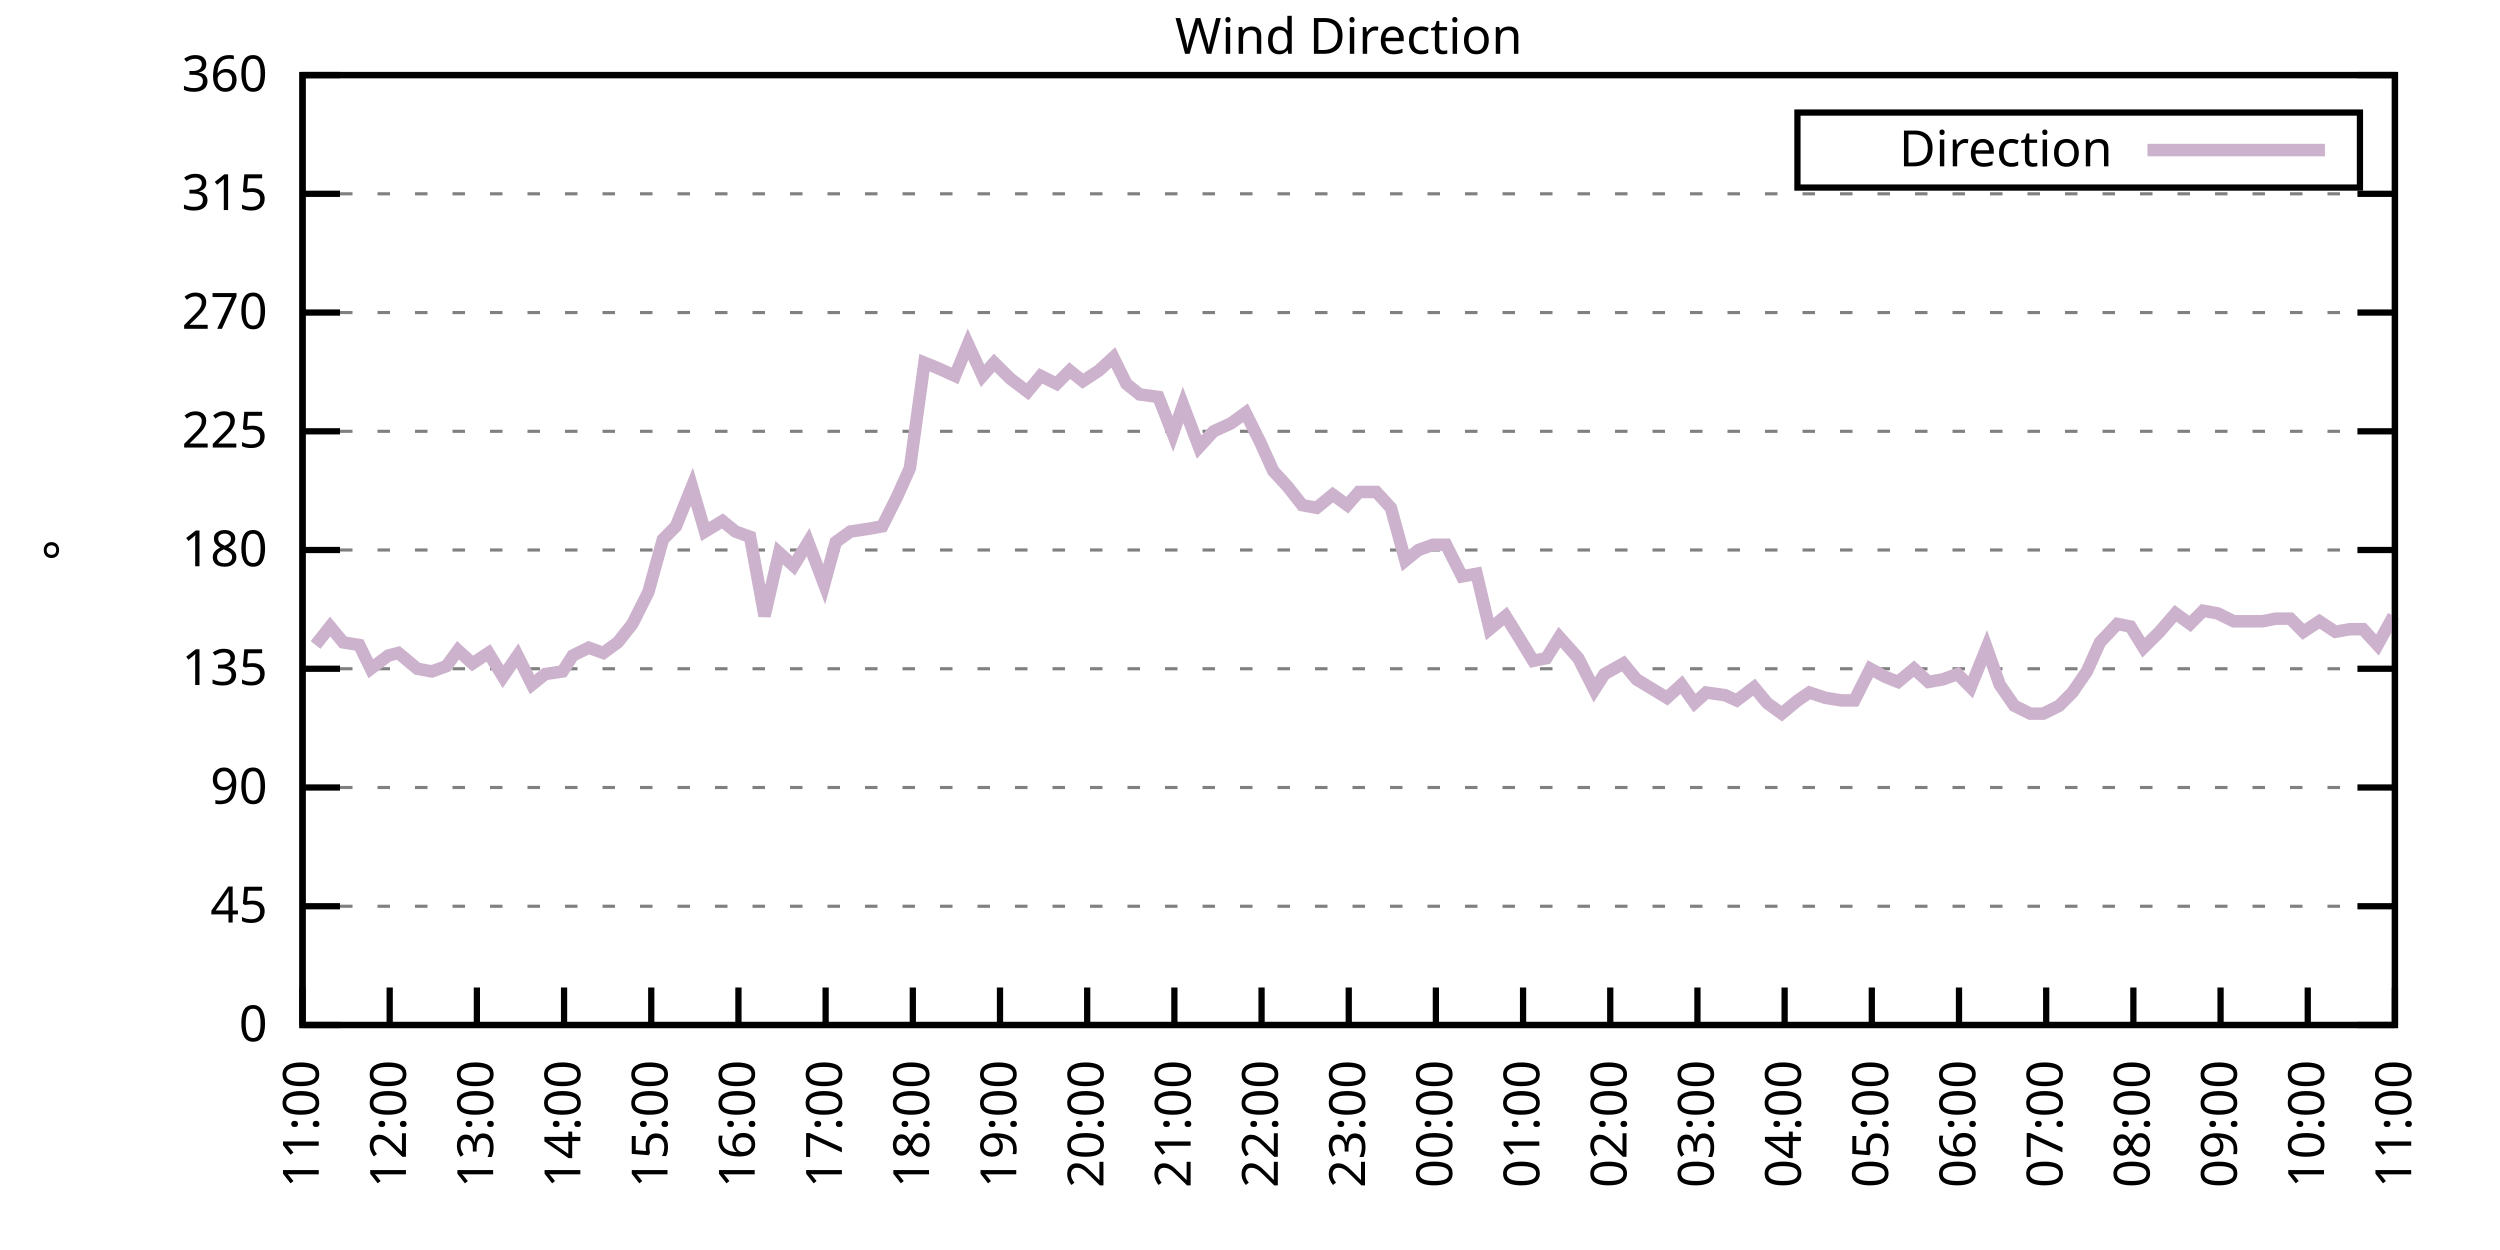
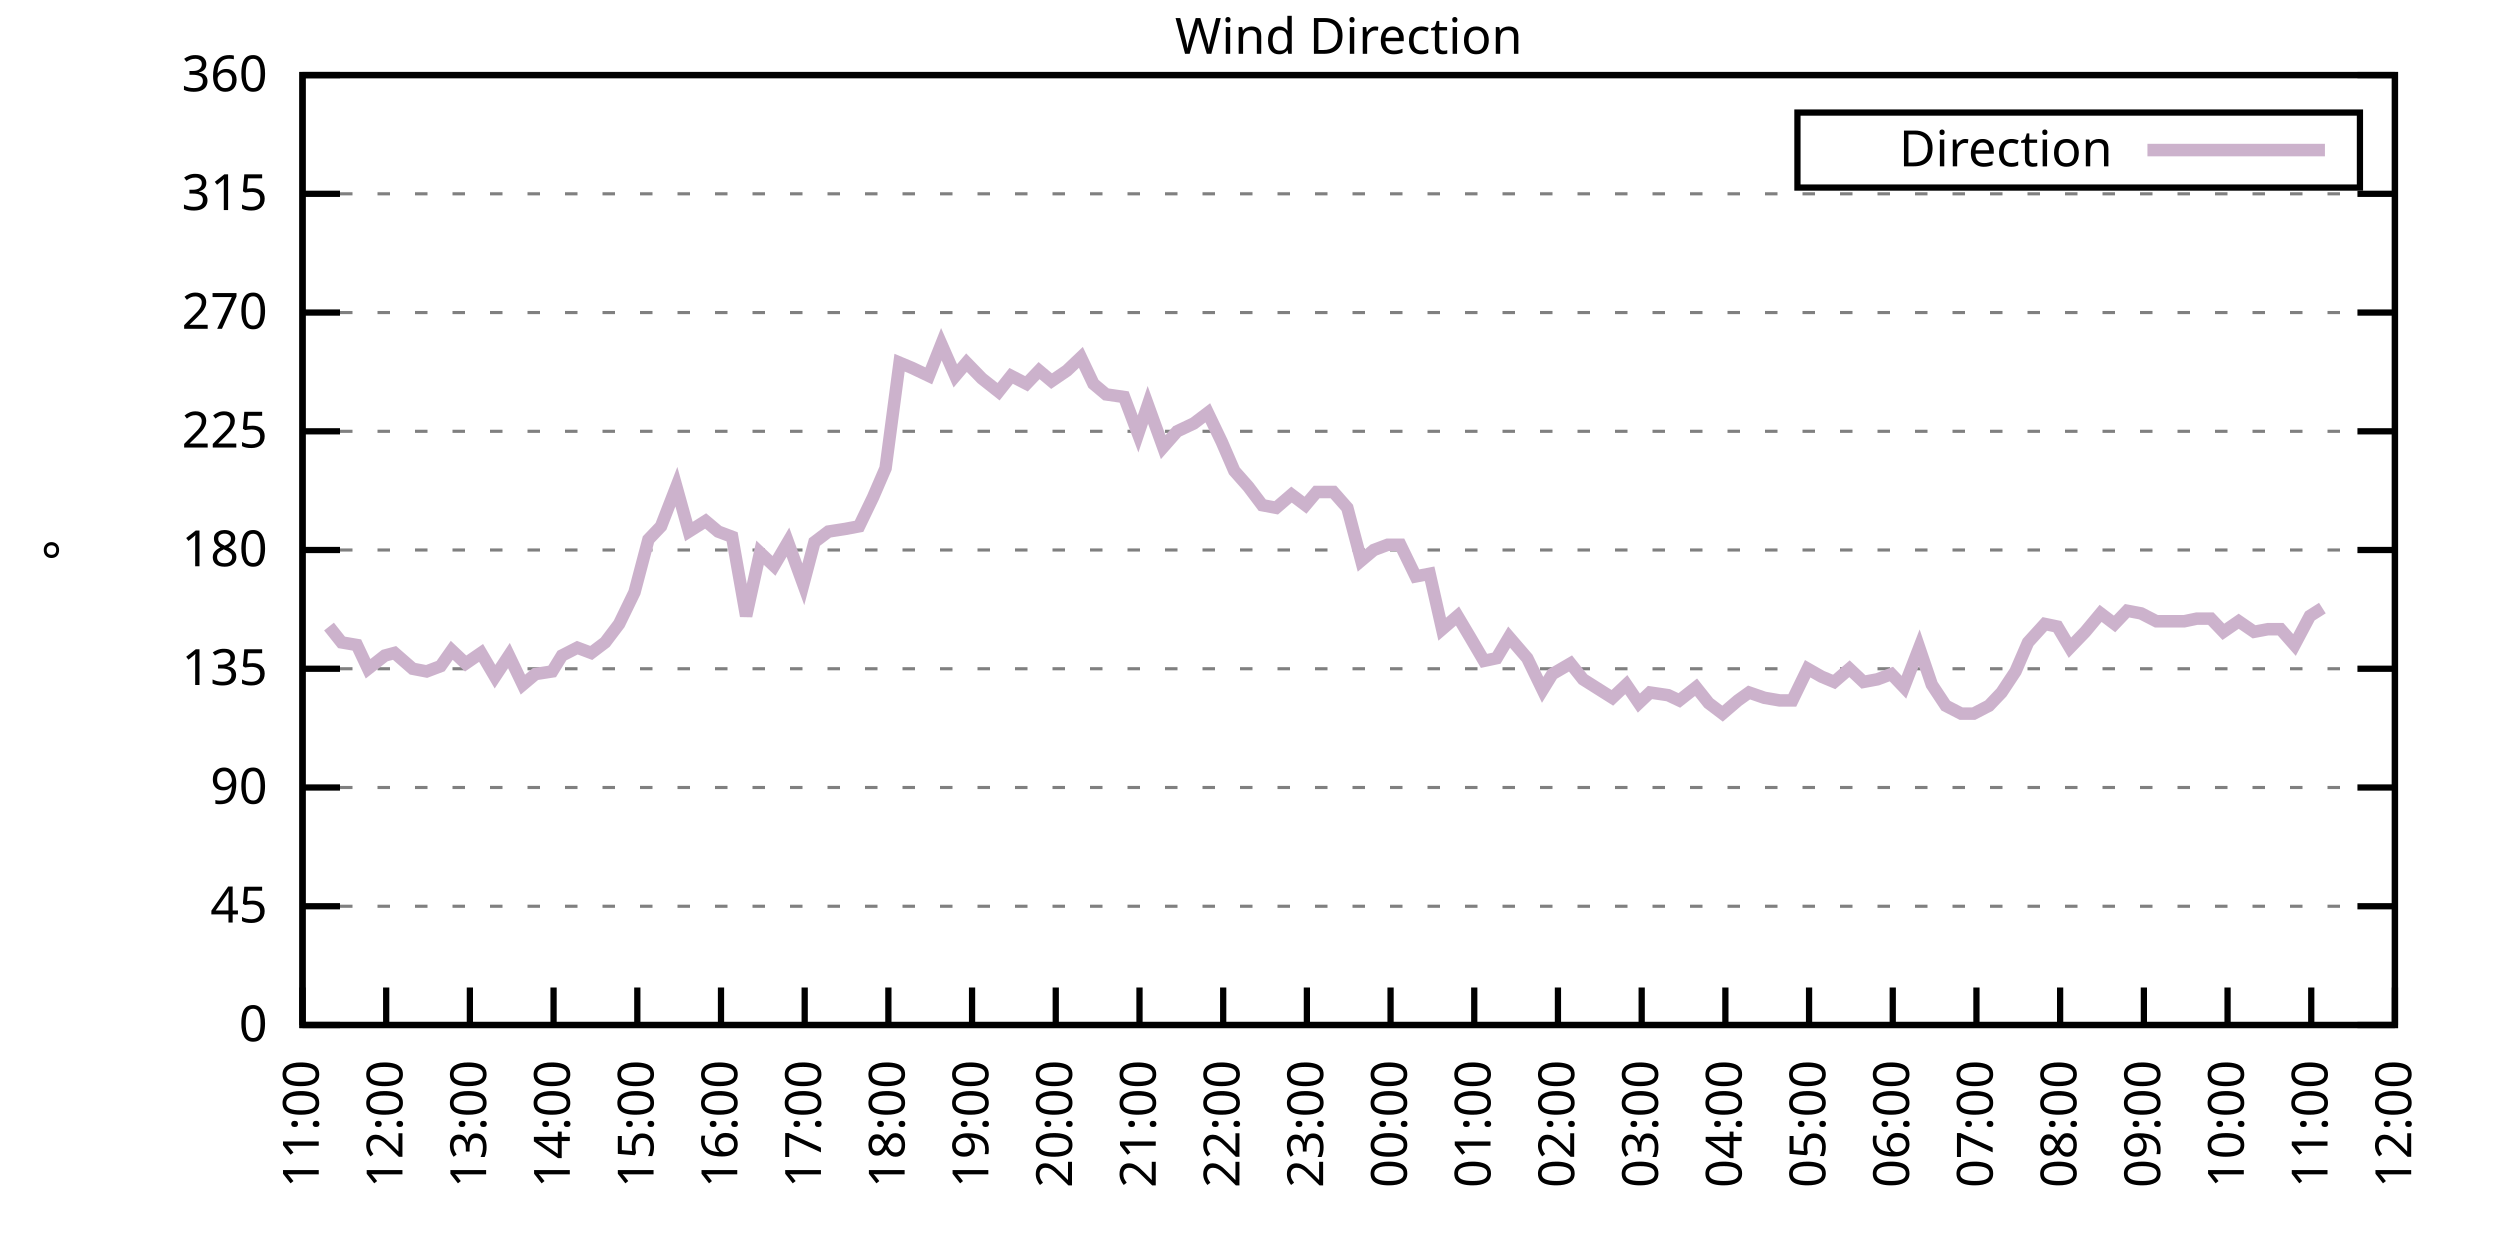
<svg xmlns="http://www.w3.org/2000/svg" xmlns:xlink="http://www.w3.org/1999/xlink" width="400" height="200" viewBox="0 0 400 200">
  <g id="gnuplot_canvas">
    <rect x="0" y="0" width="400" height="200" fill="none" />
    <defs>
      <circle id="gpDot" r="0.5" stroke-width="0.5" stroke="currentColor" />
      <path id="gpPt0" stroke-width="0.333" stroke="currentColor" d="M-1,0 h2 M0,-1 v2" />
      <path id="gpPt1" stroke-width="0.333" stroke="currentColor" d="M-1,-1 L1,1 M1,-1 L-1,1" />
      <path id="gpPt2" stroke-width="0.333" stroke="currentColor" d="M-1,0 L1,0 M0,-1 L0,1 M-1,-1 L1,1 M-1,1 L1,-1" />
      <rect id="gpPt3" stroke-width="0.333" stroke="currentColor" x="-1" y="-1" width="2" height="2" />
      <rect id="gpPt4" stroke-width="0.333" stroke="currentColor" fill="currentColor" x="-1" y="-1" width="2" height="2" />
      <circle id="gpPt5" stroke-width="0.333" stroke="currentColor" cx="0" cy="0" r="1" />
      <use xlink:href="#gpPt5" id="gpPt6" fill="currentColor" stroke="none" />
      <path id="gpPt7" stroke-width="0.333" stroke="currentColor" d="M0,-1.33 L-1.33,0.67 L1.33,0.67 z" />
      <use xlink:href="#gpPt7" id="gpPt8" fill="currentColor" stroke="none" />
      <use xlink:href="#gpPt7" id="gpPt9" stroke="currentColor" transform="rotate(180)" />
      <use xlink:href="#gpPt9" id="gpPt10" fill="currentColor" stroke="none" />
      <use xlink:href="#gpPt3" id="gpPt11" stroke="currentColor" transform="rotate(45)" />
      <use xlink:href="#gpPt11" id="gpPt12" fill="currentColor" stroke="none" />
      <path id="gpPt13" stroke-width="0.333" stroke="currentColor" d="M0,1.330 L1.265,0.411 L0.782,-1.067 L-0.782,-1.076 L-1.265,0.411 z" />
      <use xlink:href="#gpPt13" id="gpPt14" fill="currentColor" stroke="none" />
      <filter id="textbox" filterUnits="objectBoundingBox" x="0" y="0" height="1" width="1">
        <feFlood flood-color="white" flood-opacity="1" result="bgnd" />
        <feComposite in="SourceGraphic" in2="bgnd" operator="atop" />
      </filter>
      <filter id="greybox" filterUnits="objectBoundingBox" x="0" y="0" height="1" width="1">
        <feFlood flood-color="lightgrey" flood-opacity="1" result="grey" />
        <feComposite in="SourceGraphic" in2="grey" operator="atop" />
      </filter>
    </defs>
    <g fill="none" color="white" stroke="currentColor" stroke-width="1.00" stroke-linecap="butt" stroke-linejoin="miter">
</g>
    <g fill="none" color="black" stroke="currentColor" stroke-width="1.00" stroke-linecap="butt" stroke-linejoin="miter">
      <g stroke="none" shape-rendering="crispEdges">
        <polygon fill="rgb(255, 255, 255)" points="48.40,164.00 383.18,164.00 383.18,12.02 48.40,12.02 " />
      </g>
    </g>
    <g fill="none" color="black" stroke="currentColor" stroke-width="1.00" stroke-linecap="butt" stroke-linejoin="miter">
</g>
    <g fill="none" color="black" stroke="black" stroke-width="0.50" stroke-linecap="butt" stroke-linejoin="miter">
</g>
    <g fill="none" color="gray" stroke="currentColor" stroke-width="0.50" stroke-linecap="butt" stroke-linejoin="miter">
      <path stroke="gray" stroke-dasharray="2,4" class="gridline" d="M48.40,164.00 L383.19,164.00  " />
    </g>
    <g fill="none" color="gray" stroke="gray" stroke-width="1.00" stroke-linecap="butt" stroke-linejoin="miter">
</g>
    <g fill="none" color="black" stroke="currentColor" stroke-width="1.00" stroke-linecap="butt" stroke-linejoin="miter">
      <path stroke="black" d="M48.40,164.00 L54.40,164.00 M383.19,164.00 L377.19,164.00  " />
      <g transform="translate(42.80,166.60)" stroke="none" fill="black" font-family="Sans" font-size="8.00" text-anchor="end">
        <text>
          <tspan font-family="Sans"> 0</tspan>
        </text>
      </g>
    </g>
    <g fill="none" color="black" stroke="currentColor" stroke-width="1.00" stroke-linecap="butt" stroke-linejoin="miter">
</g>
    <g fill="none" color="black" stroke="black" stroke-width="0.50" stroke-linecap="butt" stroke-linejoin="miter">
</g>
    <g fill="none" color="gray" stroke="currentColor" stroke-width="0.50" stroke-linecap="butt" stroke-linejoin="miter">
      <path stroke="gray" stroke-dasharray="2,4" class="gridline" d="M48.40,145.00 L383.19,145.00  " />
    </g>
    <g fill="none" color="gray" stroke="gray" stroke-width="1.00" stroke-linecap="butt" stroke-linejoin="miter">
</g>
    <g fill="none" color="black" stroke="currentColor" stroke-width="1.00" stroke-linecap="butt" stroke-linejoin="miter">
      <path stroke="black" d="M48.40,145.00 L54.40,145.00 M383.19,145.00 L377.19,145.00  " />
      <g transform="translate(42.80,147.60)" stroke="none" fill="black" font-family="Sans" font-size="8.00" text-anchor="end">
        <text>
          <tspan font-family="Sans"> 45</tspan>
        </text>
      </g>
    </g>
    <g fill="none" color="black" stroke="currentColor" stroke-width="1.00" stroke-linecap="butt" stroke-linejoin="miter">
</g>
    <g fill="none" color="black" stroke="black" stroke-width="0.50" stroke-linecap="butt" stroke-linejoin="miter">
</g>
    <g fill="none" color="gray" stroke="currentColor" stroke-width="0.50" stroke-linecap="butt" stroke-linejoin="miter">
      <path stroke="gray" stroke-dasharray="2,4" class="gridline" d="M48.40,126.00 L383.19,126.00  " />
    </g>
    <g fill="none" color="gray" stroke="gray" stroke-width="1.00" stroke-linecap="butt" stroke-linejoin="miter">
</g>
    <g fill="none" color="black" stroke="currentColor" stroke-width="1.00" stroke-linecap="butt" stroke-linejoin="miter">
      <path stroke="black" d="M48.40,126.00 L54.40,126.00 M383.19,126.00 L377.19,126.00  " />
      <g transform="translate(42.80,128.60)" stroke="none" fill="black" font-family="Sans" font-size="8.00" text-anchor="end">
        <text>
          <tspan font-family="Sans"> 90</tspan>
        </text>
      </g>
    </g>
    <g fill="none" color="black" stroke="currentColor" stroke-width="1.00" stroke-linecap="butt" stroke-linejoin="miter">
</g>
    <g fill="none" color="black" stroke="black" stroke-width="0.50" stroke-linecap="butt" stroke-linejoin="miter">
</g>
    <g fill="none" color="gray" stroke="currentColor" stroke-width="0.50" stroke-linecap="butt" stroke-linejoin="miter">
      <path stroke="gray" stroke-dasharray="2,4" class="gridline" d="M48.40,107.00 L383.19,107.00  " />
    </g>
    <g fill="none" color="gray" stroke="gray" stroke-width="1.00" stroke-linecap="butt" stroke-linejoin="miter">
</g>
    <g fill="none" color="black" stroke="currentColor" stroke-width="1.00" stroke-linecap="butt" stroke-linejoin="miter">
      <path stroke="black" d="M48.40,107.00 L54.40,107.00 M383.19,107.00 L377.19,107.00  " />
      <g transform="translate(42.80,109.60)" stroke="none" fill="black" font-family="Sans" font-size="8.00" text-anchor="end">
        <text>
          <tspan font-family="Sans"> 135</tspan>
        </text>
      </g>
    </g>
    <g fill="none" color="black" stroke="currentColor" stroke-width="1.00" stroke-linecap="butt" stroke-linejoin="miter">
</g>
    <g fill="none" color="black" stroke="black" stroke-width="0.50" stroke-linecap="butt" stroke-linejoin="miter">
</g>
    <g fill="none" color="gray" stroke="currentColor" stroke-width="0.50" stroke-linecap="butt" stroke-linejoin="miter">
      <path stroke="gray" stroke-dasharray="2,4" class="gridline" d="M48.40,88.00 L383.19,88.00  " />
    </g>
    <g fill="none" color="gray" stroke="gray" stroke-width="1.00" stroke-linecap="butt" stroke-linejoin="miter">
</g>
    <g fill="none" color="black" stroke="currentColor" stroke-width="1.00" stroke-linecap="butt" stroke-linejoin="miter">
      <path stroke="black" d="M48.40,88.00 L54.40,88.00 M383.19,88.00 L377.19,88.00  " />
      <g transform="translate(42.80,90.60)" stroke="none" fill="black" font-family="Sans" font-size="8.00" text-anchor="end">
        <text>
          <tspan font-family="Sans"> 180</tspan>
        </text>
      </g>
    </g>
    <g fill="none" color="black" stroke="currentColor" stroke-width="1.00" stroke-linecap="butt" stroke-linejoin="miter">
</g>
    <g fill="none" color="black" stroke="black" stroke-width="0.50" stroke-linecap="butt" stroke-linejoin="miter">
</g>
    <g fill="none" color="gray" stroke="currentColor" stroke-width="0.50" stroke-linecap="butt" stroke-linejoin="miter">
      <path stroke="gray" stroke-dasharray="2,4" class="gridline" d="M48.40,69.01 L383.19,69.01  " />
    </g>
    <g fill="none" color="gray" stroke="gray" stroke-width="1.00" stroke-linecap="butt" stroke-linejoin="miter">
</g>
    <g fill="none" color="black" stroke="currentColor" stroke-width="1.00" stroke-linecap="butt" stroke-linejoin="miter">
      <path stroke="black" d="M48.40,69.01 L54.40,69.01 M383.19,69.01 L377.19,69.01  " />
      <g transform="translate(42.80,71.61)" stroke="none" fill="black" font-family="Sans" font-size="8.00" text-anchor="end">
        <text>
          <tspan font-family="Sans"> 225</tspan>
        </text>
      </g>
    </g>
    <g fill="none" color="black" stroke="currentColor" stroke-width="1.00" stroke-linecap="butt" stroke-linejoin="miter">
</g>
    <g fill="none" color="black" stroke="black" stroke-width="0.50" stroke-linecap="butt" stroke-linejoin="miter">
</g>
    <g fill="none" color="gray" stroke="currentColor" stroke-width="0.50" stroke-linecap="butt" stroke-linejoin="miter">
      <path stroke="gray" stroke-dasharray="2,4" class="gridline" d="M48.40,50.01 L383.19,50.01  " />
    </g>
    <g fill="none" color="gray" stroke="gray" stroke-width="1.00" stroke-linecap="butt" stroke-linejoin="miter">
</g>
    <g fill="none" color="black" stroke="currentColor" stroke-width="1.00" stroke-linecap="butt" stroke-linejoin="miter">
      <path stroke="black" d="M48.40,50.01 L54.40,50.01 M383.19,50.01 L377.19,50.01  " />
      <g transform="translate(42.80,52.61)" stroke="none" fill="black" font-family="Sans" font-size="8.00" text-anchor="end">
        <text>
          <tspan font-family="Sans"> 270</tspan>
        </text>
      </g>
    </g>
    <g fill="none" color="black" stroke="currentColor" stroke-width="1.00" stroke-linecap="butt" stroke-linejoin="miter">
</g>
    <g fill="none" color="black" stroke="black" stroke-width="0.50" stroke-linecap="butt" stroke-linejoin="miter">
</g>
    <g fill="none" color="gray" stroke="currentColor" stroke-width="0.50" stroke-linecap="butt" stroke-linejoin="miter">
      <path stroke="gray" stroke-dasharray="2,4" class="gridline" d="M48.40,31.01 L383.19,31.01  " />
    </g>
    <g fill="none" color="gray" stroke="gray" stroke-width="1.00" stroke-linecap="butt" stroke-linejoin="miter">
</g>
    <g fill="none" color="black" stroke="currentColor" stroke-width="1.00" stroke-linecap="butt" stroke-linejoin="miter">
      <path stroke="black" d="M48.40,31.01 L54.40,31.01 M383.19,31.01 L377.19,31.01  " />
      <g transform="translate(42.80,33.61)" stroke="none" fill="black" font-family="Sans" font-size="8.00" text-anchor="end">
        <text>
          <tspan font-family="Sans"> 315</tspan>
        </text>
      </g>
    </g>
    <g fill="none" color="black" stroke="currentColor" stroke-width="1.00" stroke-linecap="butt" stroke-linejoin="miter">
</g>
    <g fill="none" color="black" stroke="black" stroke-width="0.50" stroke-linecap="butt" stroke-linejoin="miter">
</g>
    <g fill="none" color="gray" stroke="currentColor" stroke-width="0.50" stroke-linecap="butt" stroke-linejoin="miter">
      <path stroke="gray" stroke-dasharray="2,4" class="gridline" d="M48.40,12.01 L383.19,12.01  " />
    </g>
    <g fill="none" color="gray" stroke="gray" stroke-width="1.00" stroke-linecap="butt" stroke-linejoin="miter">
</g>
    <g fill="none" color="black" stroke="currentColor" stroke-width="1.00" stroke-linecap="butt" stroke-linejoin="miter">
      <path stroke="black" d="M48.40,12.01 L54.40,12.01 M383.19,12.01 L377.19,12.01  " />
      <g transform="translate(42.80,14.61)" stroke="none" fill="black" font-family="Sans" font-size="8.00" text-anchor="end">
        <text>
          <tspan font-family="Sans"> 360</tspan>
        </text>
      </g>
    </g>
    <g fill="none" color="black" stroke="currentColor" stroke-width="1.00" stroke-linecap="butt" stroke-linejoin="miter">
      <path stroke="black" d="M48.40,164.00 L48.40,158.00  " />
      <g transform="translate(51.00,169.60) rotate(270.00)" stroke="none" fill="black" font-family="Sans" font-size="8.00" text-anchor="end">
        <text>
          <tspan font-family="Sans">11:00</tspan>
        </text>
      </g>
    </g>
    <g fill="none" color="black" stroke="currentColor" stroke-width="1.00" stroke-linecap="butt" stroke-linejoin="miter">
-       <path stroke="black" d="M62.35,164.00 L62.35,158.00  " />
-       <g transform="translate(64.95,169.60) rotate(270.00)" stroke="none" fill="black" font-family="Sans" font-size="8.00" text-anchor="end">
+       <path stroke="black" d="M61.79,164.00 L61.79,158.00  " />
+       <g transform="translate(64.39,169.60) rotate(270.00)" stroke="none" fill="black" font-family="Sans" font-size="8.00" text-anchor="end">
        <text>
          <tspan font-family="Sans">12:00</tspan>
        </text>
      </g>
    </g>
    <g fill="none" color="black" stroke="currentColor" stroke-width="1.00" stroke-linecap="butt" stroke-linejoin="miter">
-       <path stroke="black" d="M76.30,164.00 L76.30,158.00  " />
-       <g transform="translate(78.90,169.60) rotate(270.00)" stroke="none" fill="black" font-family="Sans" font-size="8.00" text-anchor="end">
+       <path stroke="black" d="M75.18,164.00 L75.18,158.00  " />
+       <g transform="translate(77.78,169.60) rotate(270.00)" stroke="none" fill="black" font-family="Sans" font-size="8.00" text-anchor="end">
        <text>
          <tspan font-family="Sans">13:00</tspan>
        </text>
      </g>
    </g>
    <g fill="none" color="black" stroke="currentColor" stroke-width="1.00" stroke-linecap="butt" stroke-linejoin="miter">
-       <path stroke="black" d="M90.25,164.00 L90.25,158.00  " />
-       <g transform="translate(92.85,169.60) rotate(270.00)" stroke="none" fill="black" font-family="Sans" font-size="8.00" text-anchor="end">
+       <path stroke="black" d="M88.57,164.00 L88.57,158.00  " />
+       <g transform="translate(91.17,169.60) rotate(270.00)" stroke="none" fill="black" font-family="Sans" font-size="8.00" text-anchor="end">
        <text>
          <tspan font-family="Sans">14:00</tspan>
        </text>
      </g>
    </g>
    <g fill="none" color="black" stroke="currentColor" stroke-width="1.00" stroke-linecap="butt" stroke-linejoin="miter">
-       <path stroke="black" d="M104.20,164.00 L104.20,158.00  " />
-       <g transform="translate(106.80,169.60) rotate(270.00)" stroke="none" fill="black" font-family="Sans" font-size="8.00" text-anchor="end">
+       <path stroke="black" d="M101.97,164.00 L101.97,158.00  " />
+       <g transform="translate(104.57,169.60) rotate(270.00)" stroke="none" fill="black" font-family="Sans" font-size="8.00" text-anchor="end">
        <text>
          <tspan font-family="Sans">15:00</tspan>
        </text>
      </g>
    </g>
    <g fill="none" color="black" stroke="currentColor" stroke-width="1.00" stroke-linecap="butt" stroke-linejoin="miter">
-       <path stroke="black" d="M118.15,164.00 L118.15,158.00  " />
-       <g transform="translate(120.75,169.60) rotate(270.00)" stroke="none" fill="black" font-family="Sans" font-size="8.00" text-anchor="end">
+       <path stroke="black" d="M115.36,164.00 L115.36,158.00  " />
+       <g transform="translate(117.96,169.60) rotate(270.00)" stroke="none" fill="black" font-family="Sans" font-size="8.00" text-anchor="end">
        <text>
          <tspan font-family="Sans">16:00</tspan>
        </text>
      </g>
    </g>
    <g fill="none" color="black" stroke="currentColor" stroke-width="1.00" stroke-linecap="butt" stroke-linejoin="miter">
-       <path stroke="black" d="M132.10,164.00 L132.10,158.00  " />
-       <g transform="translate(134.70,169.60) rotate(270.00)" stroke="none" fill="black" font-family="Sans" font-size="8.00" text-anchor="end">
+       <path stroke="black" d="M128.75,164.00 L128.75,158.00  " />
+       <g transform="translate(131.35,169.60) rotate(270.00)" stroke="none" fill="black" font-family="Sans" font-size="8.00" text-anchor="end">
        <text>
          <tspan font-family="Sans">17:00</tspan>
        </text>
      </g>
    </g>
    <g fill="none" color="black" stroke="currentColor" stroke-width="1.00" stroke-linecap="butt" stroke-linejoin="miter">
-       <path stroke="black" d="M146.05,164.00 L146.05,158.00  " />
-       <g transform="translate(148.65,169.60) rotate(270.00)" stroke="none" fill="black" font-family="Sans" font-size="8.00" text-anchor="end">
+       <path stroke="black" d="M142.14,164.00 L142.14,158.00  " />
+       <g transform="translate(144.74,169.60) rotate(270.00)" stroke="none" fill="black" font-family="Sans" font-size="8.00" text-anchor="end">
        <text>
          <tspan font-family="Sans">18:00</tspan>
        </text>
      </g>
    </g>
    <g fill="none" color="black" stroke="currentColor" stroke-width="1.00" stroke-linecap="butt" stroke-linejoin="miter">
-       <path stroke="black" d="M160.00,164.00 L160.00,158.00  " />
-       <g transform="translate(162.60,169.60) rotate(270.00)" stroke="none" fill="black" font-family="Sans" font-size="8.00" text-anchor="end">
+       <path stroke="black" d="M155.53,164.00 L155.53,158.00  " />
+       <g transform="translate(158.13,169.60) rotate(270.00)" stroke="none" fill="black" font-family="Sans" font-size="8.00" text-anchor="end">
        <text>
          <tspan font-family="Sans">19:00</tspan>
        </text>
      </g>
    </g>
    <g fill="none" color="black" stroke="currentColor" stroke-width="1.00" stroke-linecap="butt" stroke-linejoin="miter">
-       <path stroke="black" d="M173.95,164.00 L173.95,158.00  " />
-       <g transform="translate(176.55,169.60) rotate(270.00)" stroke="none" fill="black" font-family="Sans" font-size="8.00" text-anchor="end">
+       <path stroke="black" d="M168.92,164.00 L168.92,158.00  " />
+       <g transform="translate(171.52,169.60) rotate(270.00)" stroke="none" fill="black" font-family="Sans" font-size="8.00" text-anchor="end">
        <text>
          <tspan font-family="Sans">20:00</tspan>
        </text>
      </g>
    </g>
    <g fill="none" color="black" stroke="currentColor" stroke-width="1.00" stroke-linecap="butt" stroke-linejoin="miter">
-       <path stroke="black" d="M187.90,164.00 L187.90,158.00  " />
-       <g transform="translate(190.50,169.60) rotate(270.00)" stroke="none" fill="black" font-family="Sans" font-size="8.00" text-anchor="end">
+       <path stroke="black" d="M182.32,164.00 L182.32,158.00  " />
+       <g transform="translate(184.92,169.60) rotate(270.00)" stroke="none" fill="black" font-family="Sans" font-size="8.00" text-anchor="end">
        <text>
          <tspan font-family="Sans">21:00</tspan>
        </text>
      </g>
    </g>
    <g fill="none" color="black" stroke="currentColor" stroke-width="1.00" stroke-linecap="butt" stroke-linejoin="miter">
-       <path stroke="black" d="M201.85,164.00 L201.85,158.00  " />
-       <g transform="translate(204.45,169.60) rotate(270.00)" stroke="none" fill="black" font-family="Sans" font-size="8.00" text-anchor="end">
+       <path stroke="black" d="M195.71,164.00 L195.71,158.00  " />
+       <g transform="translate(198.31,169.60) rotate(270.00)" stroke="none" fill="black" font-family="Sans" font-size="8.00" text-anchor="end">
        <text>
          <tspan font-family="Sans">22:00</tspan>
        </text>
      </g>
    </g>
    <g fill="none" color="black" stroke="currentColor" stroke-width="1.00" stroke-linecap="butt" stroke-linejoin="miter">
-       <path stroke="black" d="M215.80,164.00 L215.80,158.00  " />
-       <g transform="translate(218.40,169.60) rotate(270.00)" stroke="none" fill="black" font-family="Sans" font-size="8.00" text-anchor="end">
+       <path stroke="black" d="M209.10,164.00 L209.10,158.00  " />
+       <g transform="translate(211.70,169.60) rotate(270.00)" stroke="none" fill="black" font-family="Sans" font-size="8.00" text-anchor="end">
        <text>
          <tspan font-family="Sans">23:00</tspan>
        </text>
      </g>
    </g>
    <g fill="none" color="black" stroke="currentColor" stroke-width="1.00" stroke-linecap="butt" stroke-linejoin="miter">
-       <path stroke="black" d="M229.74,164.00 L229.74,158.00  " />
-       <g transform="translate(232.34,169.60) rotate(270.00)" stroke="none" fill="black" font-family="Sans" font-size="8.00" text-anchor="end">
+       <path stroke="black" d="M222.49,164.00 L222.49,158.00  " />
+       <g transform="translate(225.09,169.60) rotate(270.00)" stroke="none" fill="black" font-family="Sans" font-size="8.00" text-anchor="end">
        <text>
          <tspan font-family="Sans">00:00</tspan>
        </text>
      </g>
    </g>
    <g fill="none" color="black" stroke="currentColor" stroke-width="1.00" stroke-linecap="butt" stroke-linejoin="miter">
-       <path stroke="black" d="M243.69,164.00 L243.69,158.00  " />
-       <g transform="translate(246.29,169.60) rotate(270.00)" stroke="none" fill="black" font-family="Sans" font-size="8.00" text-anchor="end">
+       <path stroke="black" d="M235.88,164.00 L235.88,158.00  " />
+       <g transform="translate(238.48,169.60) rotate(270.00)" stroke="none" fill="black" font-family="Sans" font-size="8.00" text-anchor="end">
        <text>
          <tspan font-family="Sans">01:00</tspan>
        </text>
      </g>
    </g>
    <g fill="none" color="black" stroke="currentColor" stroke-width="1.00" stroke-linecap="butt" stroke-linejoin="miter">
-       <path stroke="black" d="M257.64,164.00 L257.64,158.00  " />
-       <g transform="translate(260.24,169.60) rotate(270.00)" stroke="none" fill="black" font-family="Sans" font-size="8.00" text-anchor="end">
+       <path stroke="black" d="M249.27,164.00 L249.27,158.00  " />
+       <g transform="translate(251.87,169.60) rotate(270.00)" stroke="none" fill="black" font-family="Sans" font-size="8.00" text-anchor="end">
        <text>
          <tspan font-family="Sans">02:00</tspan>
        </text>
      </g>
    </g>
    <g fill="none" color="black" stroke="currentColor" stroke-width="1.00" stroke-linecap="butt" stroke-linejoin="miter">
-       <path stroke="black" d="M271.59,164.00 L271.59,158.00  " />
-       <g transform="translate(274.19,169.60) rotate(270.00)" stroke="none" fill="black" font-family="Sans" font-size="8.00" text-anchor="end">
+       <path stroke="black" d="M262.67,164.00 L262.67,158.00  " />
+       <g transform="translate(265.27,169.60) rotate(270.00)" stroke="none" fill="black" font-family="Sans" font-size="8.00" text-anchor="end">
        <text>
          <tspan font-family="Sans">03:00</tspan>
        </text>
      </g>
    </g>
    <g fill="none" color="black" stroke="currentColor" stroke-width="1.00" stroke-linecap="butt" stroke-linejoin="miter">
-       <path stroke="black" d="M285.54,164.00 L285.54,158.00  " />
-       <g transform="translate(288.14,169.60) rotate(270.00)" stroke="none" fill="black" font-family="Sans" font-size="8.00" text-anchor="end">
+       <path stroke="black" d="M276.06,164.00 L276.06,158.00  " />
+       <g transform="translate(278.66,169.60) rotate(270.00)" stroke="none" fill="black" font-family="Sans" font-size="8.00" text-anchor="end">
        <text>
          <tspan font-family="Sans">04:00</tspan>
        </text>
      </g>
    </g>
    <g fill="none" color="black" stroke="currentColor" stroke-width="1.00" stroke-linecap="butt" stroke-linejoin="miter">
-       <path stroke="black" d="M299.49,164.00 L299.49,158.00  " />
-       <g transform="translate(302.09,169.60) rotate(270.00)" stroke="none" fill="black" font-family="Sans" font-size="8.00" text-anchor="end">
+       <path stroke="black" d="M289.45,164.00 L289.45,158.00  " />
+       <g transform="translate(292.05,169.60) rotate(270.00)" stroke="none" fill="black" font-family="Sans" font-size="8.00" text-anchor="end">
        <text>
          <tspan font-family="Sans">05:00</tspan>
        </text>
      </g>
    </g>
    <g fill="none" color="black" stroke="currentColor" stroke-width="1.00" stroke-linecap="butt" stroke-linejoin="miter">
-       <path stroke="black" d="M313.44,164.00 L313.44,158.00  " />
-       <g transform="translate(316.04,169.60) rotate(270.00)" stroke="none" fill="black" font-family="Sans" font-size="8.00" text-anchor="end">
+       <path stroke="black" d="M302.84,164.00 L302.84,158.00  " />
+       <g transform="translate(305.44,169.60) rotate(270.00)" stroke="none" fill="black" font-family="Sans" font-size="8.00" text-anchor="end">
        <text>
          <tspan font-family="Sans">06:00</tspan>
        </text>
      </g>
    </g>
    <g fill="none" color="black" stroke="currentColor" stroke-width="1.00" stroke-linecap="butt" stroke-linejoin="miter">
-       <path stroke="black" d="M327.39,164.00 L327.39,158.00  " />
-       <g transform="translate(329.99,169.60) rotate(270.00)" stroke="none" fill="black" font-family="Sans" font-size="8.00" text-anchor="end">
+       <path stroke="black" d="M316.23,164.00 L316.23,158.00  " />
+       <g transform="translate(318.83,169.60) rotate(270.00)" stroke="none" fill="black" font-family="Sans" font-size="8.00" text-anchor="end">
        <text>
          <tspan font-family="Sans">07:00</tspan>
        </text>
      </g>
    </g>
    <g fill="none" color="black" stroke="currentColor" stroke-width="1.00" stroke-linecap="butt" stroke-linejoin="miter">
-       <path stroke="black" d="M341.34,164.00 L341.34,158.00  " />
-       <g transform="translate(343.94,169.60) rotate(270.00)" stroke="none" fill="black" font-family="Sans" font-size="8.00" text-anchor="end">
+       <path stroke="black" d="M329.62,164.00 L329.62,158.00  " />
+       <g transform="translate(332.22,169.60) rotate(270.00)" stroke="none" fill="black" font-family="Sans" font-size="8.00" text-anchor="end">
        <text>
          <tspan font-family="Sans">08:00</tspan>
        </text>
      </g>
    </g>
    <g fill="none" color="black" stroke="currentColor" stroke-width="1.00" stroke-linecap="butt" stroke-linejoin="miter">
-       <path stroke="black" d="M355.29,164.00 L355.29,158.00  " />
-       <g transform="translate(357.89,169.60) rotate(270.00)" stroke="none" fill="black" font-family="Sans" font-size="8.00" text-anchor="end">
+       <path stroke="black" d="M343.02,164.00 L343.02,158.00  " />
+       <g transform="translate(345.62,169.60) rotate(270.00)" stroke="none" fill="black" font-family="Sans" font-size="8.00" text-anchor="end">
        <text>
          <tspan font-family="Sans">09:00</tspan>
        </text>
      </g>
    </g>
    <g fill="none" color="black" stroke="currentColor" stroke-width="1.00" stroke-linecap="butt" stroke-linejoin="miter">
-       <path stroke="black" d="M369.24,164.00 L369.24,158.00  " />
-       <g transform="translate(371.84,169.60) rotate(270.00)" stroke="none" fill="black" font-family="Sans" font-size="8.00" text-anchor="end">
+       <path stroke="black" d="M356.41,164.00 L356.41,158.00  " />
+       <g transform="translate(359.01,169.60) rotate(270.00)" stroke="none" fill="black" font-family="Sans" font-size="8.00" text-anchor="end">
        <text>
          <tspan font-family="Sans">10:00</tspan>
+         </text>
+       </g>
+     </g>
+     <g fill="none" color="black" stroke="currentColor" stroke-width="1.00" stroke-linecap="butt" stroke-linejoin="miter">
+       <path stroke="black" d="M369.80,164.00 L369.80,158.00  " />
+       <g transform="translate(372.40,169.60) rotate(270.00)" stroke="none" fill="black" font-family="Sans" font-size="8.00" text-anchor="end">
+         <text>
+           <tspan font-family="Sans">11:00</tspan>
        </text>
      </g>
    </g>
    <g fill="none" color="black" stroke="currentColor" stroke-width="1.00" stroke-linecap="butt" stroke-linejoin="miter">
      <path stroke="black" d="M383.19,164.00 L383.19,158.00  " />
      <g transform="translate(385.79,169.60) rotate(270.00)" stroke="none" fill="black" font-family="Sans" font-size="8.00" text-anchor="end">
        <text>
-           <tspan font-family="Sans">11:00</tspan>
+           <tspan font-family="Sans">12:00</tspan>
        </text>
      </g>
    </g>
    <g fill="none" color="black" stroke="currentColor" stroke-width="1.00" stroke-linecap="butt" stroke-linejoin="miter">
</g>
    <g fill="none" color="black" stroke="currentColor" stroke-width="1.00" stroke-linecap="butt" stroke-linejoin="miter">
      <path stroke="black" d="M48.40,12.01 L48.40,164.00 L383.19,164.00 L383.19,12.01 L48.40,12.01 Z  " />
    </g>
    <g fill="none" color="black" stroke="currentColor" stroke-width="1.00" stroke-linecap="butt" stroke-linejoin="miter">
</g>
    <g fill="none" color="black" stroke="currentColor" stroke-width="1.00" stroke-linecap="butt" stroke-linejoin="miter">
      <path stroke="black" d="M287.59,30.01 L287.59,18.01 L377.59,18.01 L377.59,30.01 L287.59,30.01 Z  " />
    </g>
    <g id="Wind_direction_plot_1">
      <g fill="none" color="white" stroke="black" stroke-width="2.00" stroke-linecap="butt" stroke-linejoin="miter">
</g>
      <g fill="none" color="black" stroke="currentColor" stroke-width="2.00" stroke-linecap="butt" stroke-linejoin="miter">
        <g transform="translate(337.99,26.61)" stroke="none" fill="black" font-family="Sans" font-size="8.00" text-anchor="end">
          <text>
            <tspan font-family="Sans">Direction</tspan>
          </text>
        </g>
      </g>
      <g fill="none" color="black" stroke="currentColor" stroke-width="2.00" stroke-linecap="butt" stroke-linejoin="miter">
-         <path stroke="rgb(204, 178, 204)" d="M343.59,24.01 L371.99,24.01 M50.49,103.20 L52.82,100.25 L54.91,102.78 L57.47,103.20 L59.33,107.00 L62.12,104.89   L63.74,104.47 L66.77,107.00 L69.09,107.43 L71.42,106.58 L73.28,104.05 L75.60,106.16 L78.16,104.47 L80.48,108.27   L82.81,104.89 L85.13,109.54 L87.23,107.85 L90.02,107.43 L91.64,104.89 L94.20,103.63 L96.53,104.47 L98.85,102.78   L101.18,99.83 L103.73,94.76 L106.06,86.32 L108.15,84.21 L110.71,77.87 L112.80,85.05 L115.59,83.36 L117.68,85.05   L120.01,85.89 L122.33,98.56 L124.66,88.43 L126.98,90.54 L129.31,86.74 L131.87,93.49 L133.72,86.74 L136.05,85.05   L138.84,84.63 L141.16,84.21 L143.49,79.56 L145.58,74.92 L147.91,58.03 L150.00,58.87 L152.79,60.14 L154.88,55.07   L157.21,60.14 L159.07,58.03 L161.62,60.56 L164.41,62.67 L166.51,60.14 L169.06,61.41 L171.16,59.30 L173.25,60.98   L175.81,59.30 L178.13,57.18 L180.22,61.41 L182.32,63.10 L185.34,63.52 L187.66,69.43 L189.29,64.78 L191.85,71.54   L194.17,69.01 L196.96,67.74 L199.29,66.05 L201.61,70.70 L203.71,75.34 L206.03,77.87 L208.36,80.83 L210.68,81.25   L213.24,79.14 L215.56,80.83 L217.42,78.72 L220.21,78.72 L222.54,81.25 L224.86,89.69 L226.95,88.00 L229.28,87.16   L231.37,87.16 L233.93,92.23 L236.25,91.80 L238.35,100.67 L240.90,98.56 L243.00,101.94 L245.32,105.74 L247.41,105.31   L249.51,101.94 L252.53,105.31 L255.09,110.38 L256.71,107.85 L259.74,106.16 L261.83,108.69 L263.92,109.96 L266.71,111.65   L269.04,109.54 L271.13,112.49 L272.99,110.80 L276.01,111.23 L277.87,112.07 L280.66,109.96 L282.75,112.49 L285.08,114.18   L287.64,112.07 L289.50,110.80 L292.05,111.65 L294.61,112.07 L296.70,112.07 L299.26,107.00 L301.58,108.27 L303.68,109.11   L306.23,107.00 L308.56,109.11 L310.88,108.69 L313.21,107.85 L315.30,109.96 L317.86,103.63 L319.95,109.54 L322.28,112.91   L324.83,114.18 L326.93,114.18 L329.48,112.91 L331.58,110.80 L333.90,107.43 L335.99,102.78 L338.78,99.83 L340.88,100.25   L342.97,103.63 L345.53,101.09 L348.08,98.14 L350.41,99.83 L352.50,97.72 L354.83,98.14 L357.38,99.40 L359.48,99.40   L362.03,99.40 L364.13,98.98 L366.45,98.98 L368.54,101.09 L371.10,99.40 L373.66,101.09 L375.98,100.67 L378.08,100.67   L380.40,103.20 L382.96,98.56  " />
+         <path stroke="rgb(204, 178, 204)" d="M343.59,24.01 L371.99,24.01 M52.64,100.25 L54.65,102.78 L57.10,103.20 L58.89,107.00 L61.57,104.89 L63.13,104.47   L66.03,107.00 L68.26,107.43 L70.50,106.58 L72.28,104.05 L74.51,106.16 L76.97,104.47 L79.20,108.27 L81.43,104.89   L83.66,109.54 L85.67,107.85 L88.35,107.43 L89.91,104.89 L92.37,103.63 L94.60,104.47 L96.83,102.78 L99.06,99.83   L101.52,94.76 L103.75,86.32 L105.76,84.21 L108.22,77.87 L110.22,85.05 L112.90,83.36 L114.91,85.05 L117.14,85.89   L119.38,98.56 L121.61,88.43 L123.84,90.54 L126.07,86.74 L128.53,93.49 L130.31,86.74 L132.54,85.05 L135.22,84.63   L137.45,84.21 L139.69,79.56 L141.69,74.92 L143.93,58.03 L145.94,58.87 L148.61,60.14 L150.62,55.07 L152.85,60.14   L154.64,58.03 L157.10,60.56 L159.77,62.67 L161.78,60.14 L164.24,61.41 L166.25,59.30 L168.25,60.98 L170.71,59.30   L172.94,57.18 L174.95,61.41 L176.96,63.10 L179.86,63.52 L182.09,69.43 L183.66,64.78 L186.11,71.54 L188.34,69.01   L191.02,67.74 L193.25,66.05 L195.48,70.70 L197.49,75.34 L199.73,77.87 L201.96,80.83 L204.19,81.25 L206.64,79.14   L208.88,80.83 L210.66,78.72 L213.34,78.72 L215.57,81.25 L217.80,89.69 L219.81,88.00 L222.04,87.16 L224.05,87.16   L226.51,92.23 L228.74,91.80 L230.75,100.67 L233.20,98.56 L235.21,101.94 L237.44,105.74 L239.45,105.31 L241.46,101.94   L244.36,105.31 L246.82,110.38 L248.38,107.85 L251.28,106.16 L253.29,108.69 L255.30,109.96 L257.98,111.65 L260.21,109.54   L262.22,112.49 L264.00,110.80 L266.91,111.23 L268.69,112.07 L271.37,109.96 L273.38,112.49 L275.61,114.18 L278.07,112.07   L279.85,110.80 L282.31,111.65 L284.76,112.07 L286.77,112.07 L289.23,107.00 L291.46,108.27 L293.47,109.11 L295.92,107.00   L298.15,109.11 L300.39,108.69 L302.62,107.85 L304.63,109.96 L307.08,103.63 L309.09,109.54 L311.32,112.91 L313.78,114.18   L315.79,114.18 L318.24,112.91 L320.25,110.80 L322.48,107.43 L324.49,102.78 L327.17,99.83 L329.18,100.25 L331.19,103.63   L333.64,101.09 L336.10,98.14 L338.33,99.83 L340.34,97.72 L342.57,98.14 L345.02,99.40 L347.03,99.40 L349.49,99.40   L351.50,98.98 L353.73,98.98 L355.74,101.09 L358.19,99.40 L360.65,101.09 L362.88,100.67 L364.89,100.67 L367.12,103.20   L369.58,98.56 L371.58,97.29  " />
      </g>
    </g>
    <g fill="none" color="black" stroke="currentColor" stroke-width="2.00" stroke-linecap="butt" stroke-linejoin="miter">
</g>
    <g fill="none" color="black" stroke="black" stroke-width="1.00" stroke-linecap="butt" stroke-linejoin="miter">
</g>
    <g fill="none" color="black" stroke="currentColor" stroke-width="1.00" stroke-linecap="butt" stroke-linejoin="miter">
      <path stroke="black" d="M48.40,12.01 L48.40,164.00 L383.19,164.00 L383.19,12.01 L48.40,12.01 Z  " />
      <g transform="translate(12.80,88.01) rotate(270.00)" stroke="none" fill="black" font-family="Sans" font-size="8.00" text-anchor="middle">
        <text>
          <tspan font-family="Sans">°</tspan>
        </text>
      </g>
    </g>
    <g fill="none" color="black" stroke="currentColor" stroke-width="1.00" stroke-linecap="butt" stroke-linejoin="miter">
</g>
    <g fill="none" color="black" stroke="currentColor" stroke-width="1.00" stroke-linecap="butt" stroke-linejoin="miter">
      <g transform="translate(215.79,8.61)" stroke="none" fill="black" font-family="Sans" font-size="8.00" text-anchor="middle">
        <text>
          <tspan font-family="Sans">Wind Direction</tspan>
        </text>
      </g>
    </g>
    <g fill="none" color="black" stroke="currentColor" stroke-width="1.00" stroke-linecap="butt" stroke-linejoin="miter">
</g>
  </g>
</svg>
